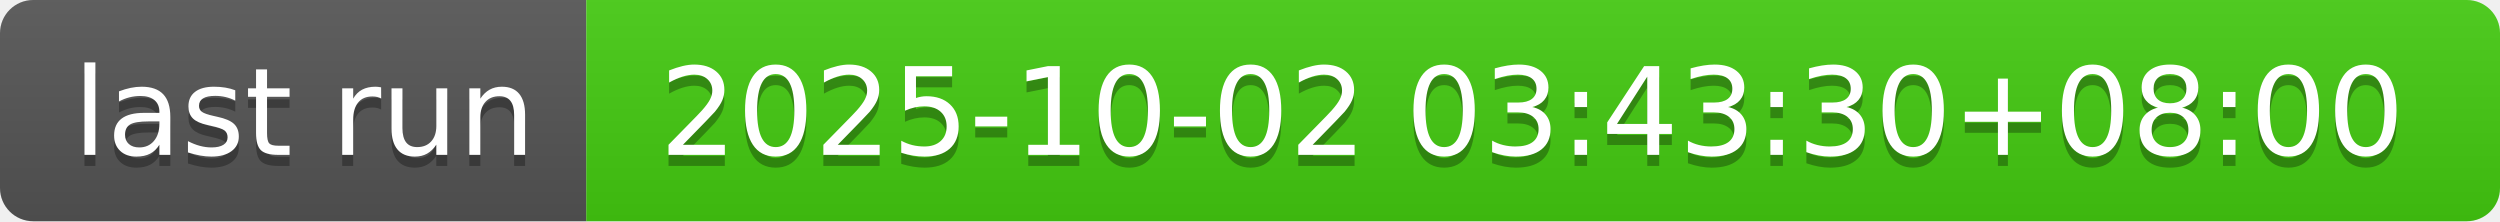
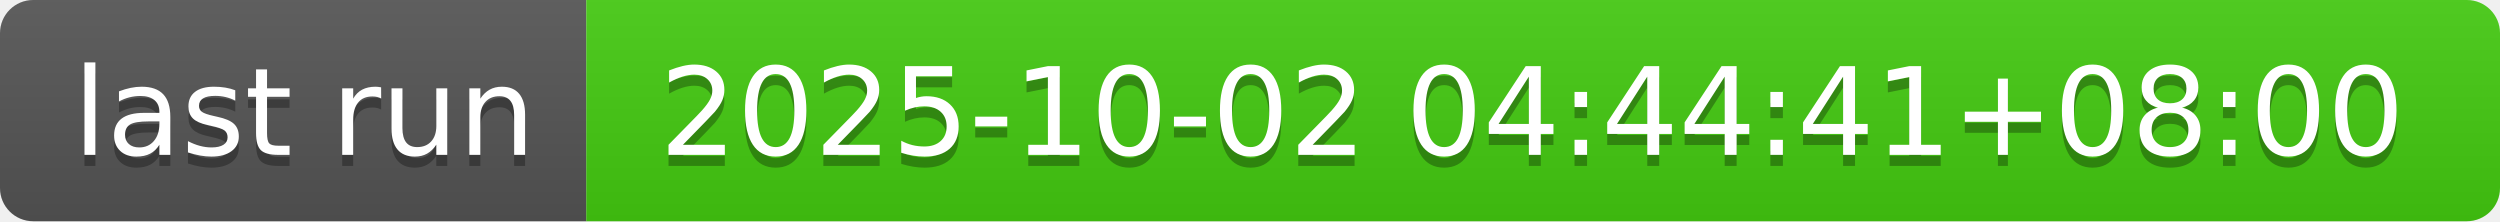
- <svg xmlns="http://www.w3.org/2000/svg" width="226" height="20" role="img" aria-label="last run: 2025-10-02 03:43:30+08:00">
+ <svg xmlns="http://www.w3.org/2000/svg" width="226" height="20" role="img" aria-label="last run: 2025-10-02 04:44:41+08:00">
  <linearGradient id="s" x2="0" y2="100%">
    <stop offset="0" stop-color="#bbb" stop-opacity=".1" />
    <stop offset="1" stop-opacity=".1" />
  </linearGradient>
  <clipPath id="r">
    <rect width="226" height="20" rx="3" fill="#fff" />
  </clipPath>
  <g clip-path="url(#r)">
    <rect width="53" height="20" fill="#555" />
    <rect x="53" width="173" height="20" fill="#4c1" />
    <rect width="226" height="20" fill="url(#s)" />
  </g>
  <g fill="#fff" text-anchor="middle" font-family="Verdana,Geneva,DejaVu Sans,sans-serif" text-rendering="geometricPrecision" font-size="110">
    <text aria-hidden="true" x="275" y="150" fill="#010101" fill-opacity=".3" transform="scale(.1)" textLength="430">last run</text>
    <text x="275" y="140" transform="scale(.1)" fill="#fff" textLength="430">last run</text>
-     <text aria-hidden="true" x="1385" y="150" fill="#010101" fill-opacity=".3" transform="scale(.1)" textLength="1630">2025-10-02 03:43:30+08:00</text>
-     <text x="1385" y="140" transform="scale(.1)" fill="#fff" textLength="1630">2025-10-02 03:43:30+08:00</text>
+     <text aria-hidden="true" x="1385" y="150" fill="#010101" fill-opacity=".3" transform="scale(.1)" textLength="1630">2025-10-02 04:44:41+08:00</text>
+     <text x="1385" y="140" transform="scale(.1)" fill="#fff" textLength="1630">2025-10-02 04:44:41+08:00</text>
  </g>
</svg>
